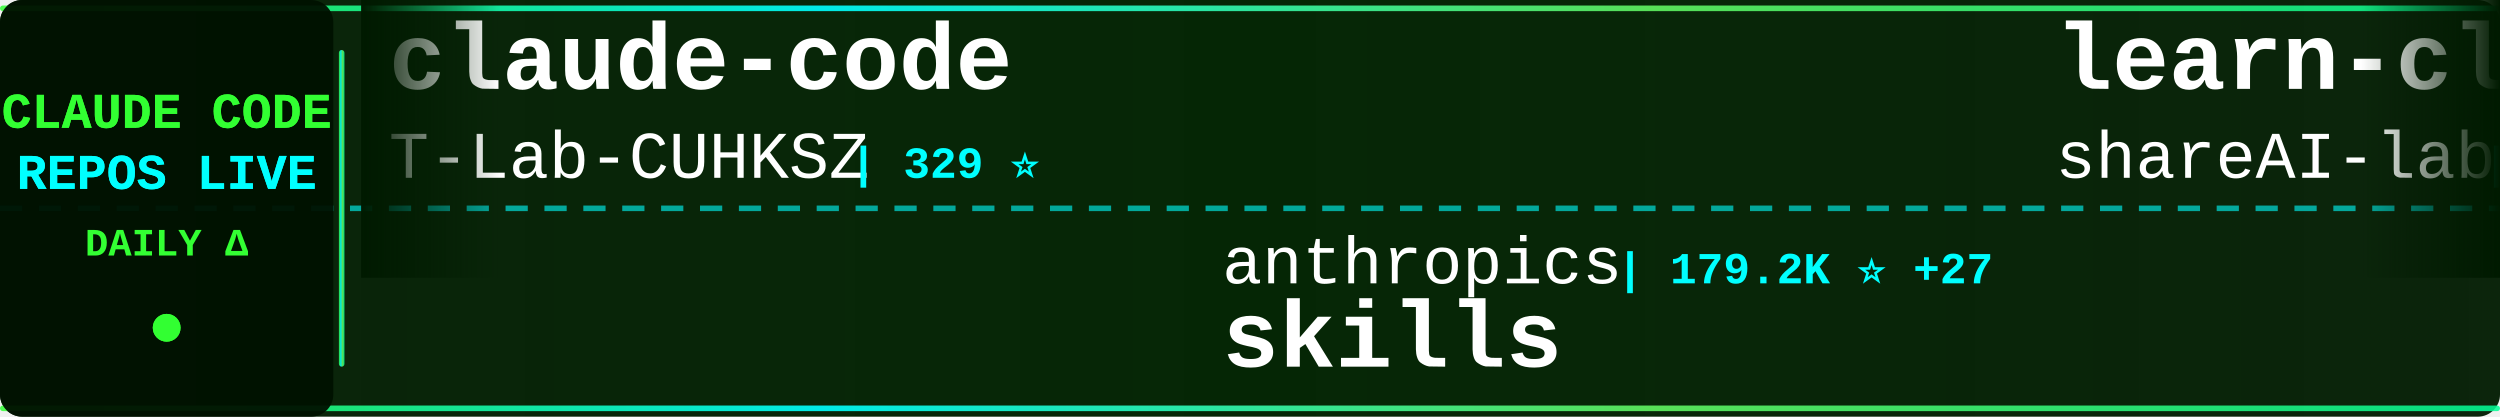
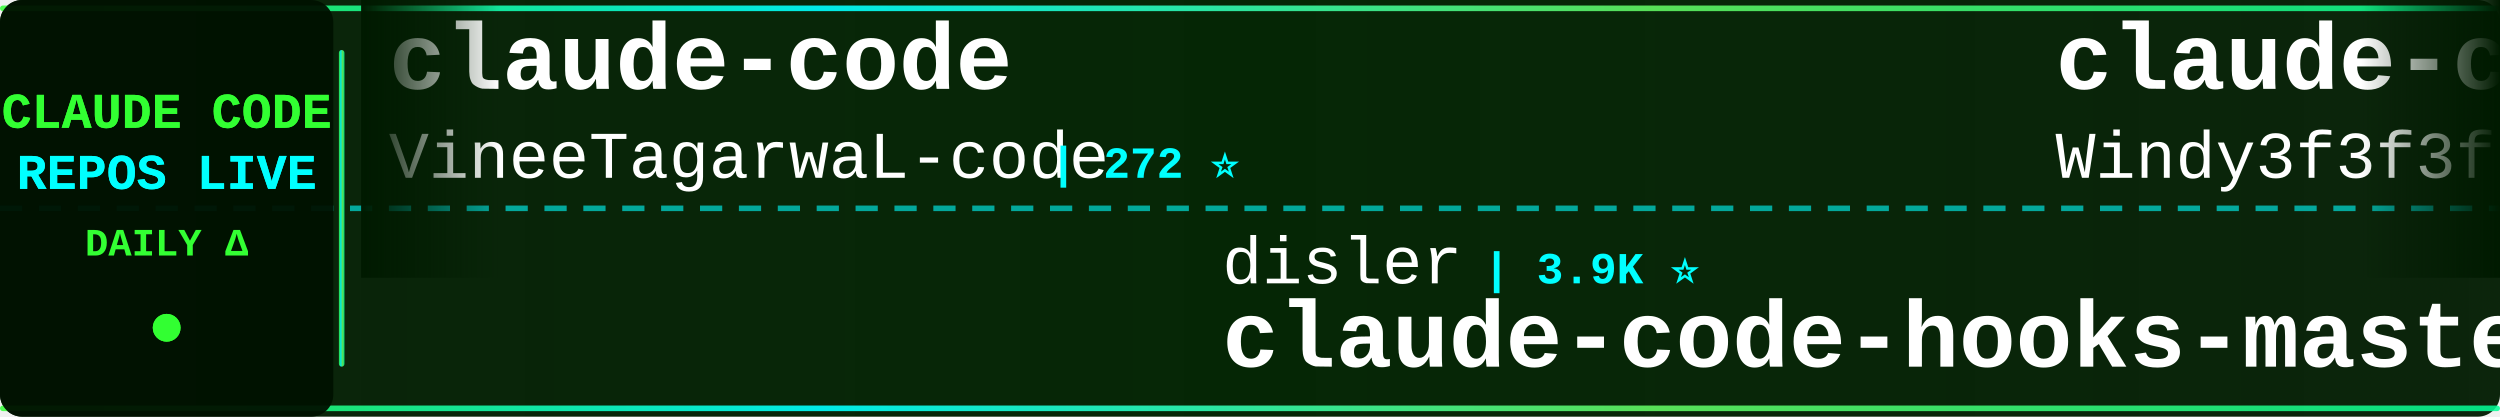
<svg xmlns="http://www.w3.org/2000/svg" width="900" height="150">
  <defs>
    <linearGradient id="tickerBg" x1="0%" y1="0%" x2="100%" y2="0%">
      <stop offset="0%" style="stop-color:#001a00;stop-opacity:0.95" />
      <stop offset="50%" style="stop-color:#002200;stop-opacity:0.98" />
      <stop offset="100%" style="stop-color:#001a00;stop-opacity:0.95" />
    </linearGradient>
    <linearGradient id="borderGrad" x1="0%" y1="0%" x2="100%" y2="0%">
      <stop offset="0%" style="stop-color:#33ff33;stop-opacity:0.85">
        <animate attributeName="stop-opacity" values="0.85;1;0.85" dur="2s" repeatCount="indefinite" />
      </stop>
      <stop offset="33%" style="stop-color:#00ffff;stop-opacity:0.9">
        <animate attributeName="stop-opacity" values="0.9;1;0.9" dur="2.2s" repeatCount="indefinite" />
      </stop>
      <stop offset="66%" style="stop-color:#66ff66;stop-opacity:0.85">
        <animate attributeName="stop-opacity" values="0.85;1;0.85" dur="1.8s" repeatCount="indefinite" />
      </stop>
      <stop offset="100%" style="stop-color:#00ff99;stop-opacity:0.85">
        <animate attributeName="stop-opacity" values="0.85;1;0.85" dur="2s" repeatCount="indefinite" />
      </stop>
    </linearGradient>
    <filter id="textGlow">
      <feGaussianBlur stdDeviation="0.1" result="coloredBlur" />
      <feMerge>
        <feMergeNode in="coloredBlur" />
        <feMergeNode in="SourceGraphic" />
      </feMerge>
    </filter>
    <filter id="metricGlow">
      <feGaussianBlur stdDeviation="0.2" result="coloredBlur" />
      <feMerge>
        <feMergeNode in="coloredBlur" />
        <feMergeNode in="SourceGraphic" />
      </feMerge>
    </filter>
    <linearGradient id="leftFade" x1="0%" y1="0%" x2="100%" y2="0%">
      <stop offset="0%" style="stop-color:#001a00;stop-opacity:1" />
      <stop offset="100%" style="stop-color:#001a00;stop-opacity:0" />
    </linearGradient>
    <linearGradient id="rightFade" x1="0%" y1="0%" x2="100%" y2="0%">
      <stop offset="0%" style="stop-color:#001a00;stop-opacity:0" />
      <stop offset="100%" style="stop-color:#001a00;stop-opacity:1" />
    </linearGradient>
  </defs>
  <rect width="900" height="150" fill="url(#tickerBg)" rx="8" />
  <rect x="0" y="2" width="900" height="2" fill="url(#borderGrad)" rx="1" />
  <rect x="0" y="146" width="900" height="2" fill="url(#borderGrad)" rx="1" />
  <line x1="0" y1="75" x2="900" y2="75" stroke="#00ffff" stroke-width="2" stroke-dasharray="8 6" opacity="0.6" />
  <rect x="0" y="0" width="120" height="150" fill="#001100" opacity="0.95" rx="8" />
  <text x="60" y="46" font-family="'Courier New', monospace" font-size="18" font-weight="bold" fill="#33ff33" text-anchor="middle" filter="url(#textGlow)">
    CLAUDE CODE
  </text>
  <text x="60" y="68" font-family="'Courier New', monospace" font-size="18" font-weight="bold" fill="#00ffff" text-anchor="middle" filter="url(#textGlow)">
    REPOS LIVE
  </text>
  <text x="60" y="92" font-family="'Courier New', monospace" font-size="14" font-weight="bold" fill="#33ff33" text-anchor="middle">
    DAILY Δ
  </text>
  <circle cx="60" cy="118" r="5" fill="#33ff33" filter="url(#metricGlow)">
    <animate attributeName="r" values="4;6;4" dur="1.5s" repeatCount="indefinite" />
    <animate attributeName="opacity" values="0.6;1;0.6" dur="1.5s" repeatCount="indefinite" />
  </circle>
  <rect x="122" y="18" width="2" height="114" fill="url(#borderGrad)" rx="1" />
  <clipPath id="tickerClip">
    <rect x="130" y="0" width="770" height="150" />
  </clipPath>
  <g clip-path="url(#tickerClip)">
    <g id="tickerItems">
      <animateTransform attributeName="transform" attributeType="XML" type="translate" from="0 0" to="-3000 0" dur="54s" repeatCount="indefinite" />
      <g transform="translate(0, 0)">
        <text x="140" y="32" font-family="'Courier New', monospace" font-size="34" font-weight="bold" fill="#ffffff">claude-code</text>
-         <text x="140" y="64" font-family="'Courier New', monospace" font-size="24" font-weight="normal" fill="#ffffff" opacity="1.0">T-Lab-CUHKSZ</text>
-         <text x="306" y="64" font-family="'Courier New', monospace" font-size="16" font-weight="bold" fill="#00ffff"> | 329 ⭐</text>
+         <text x="140" y="64" font-family="'Courier New', monospace" font-size="24" font-weight="normal" fill="#ffffff" opacity="1.0">VineeTagarwaL-code</text>
+         <text x="378" y="64" font-family="'Courier New', monospace" font-size="16" font-weight="bold" fill="#00ffff"> | 272 ⭐</text>
      </g>
      <g transform="translate(300, 0)">
-         <text x="140" y="102" font-family="'Courier New', monospace" font-size="24" font-weight="normal" fill="#ffffff" opacity="1.0">anthropics</text>
-         <text x="282" y="102" font-family="'Courier New', monospace" font-size="16" font-weight="bold" fill="#00ffff"> | 179.2K ⭐ +27</text>
-         <text x="140" y="132" font-family="'Courier New', monospace" font-size="34" font-weight="bold" fill="#ffffff">skills</text>
+         <text x="140" y="102" font-family="'Courier New', monospace" font-size="24" font-weight="normal" fill="#ffffff" opacity="1.0">disler</text>
+         <text x="234" y="102" font-family="'Courier New', monospace" font-size="16" font-weight="bold" fill="#00ffff"> | 3.9K ⭐</text>
+         <text x="140" y="132" font-family="'Courier New', monospace" font-size="34" font-weight="bold" fill="#ffffff">claude-code-hooks-master...</text>
      </g>
      <g transform="translate(600, 0)">
+         <text x="140" y="32" font-family="'Courier New', monospace" font-size="34" font-weight="bold" fill="#ffffff">claude-code-from-scratch</text>
+         <text x="140" y="64" font-family="'Courier New', monospace" font-size="24" font-weight="normal" fill="#ffffff" opacity="1.0">Windy3f3f3f3f</text>
+         <text x="318" y="64" font-family="'Courier New', monospace" font-size="16" font-weight="bold" fill="#00ffff"> | 2.7K ⭐ +2</text>
+       </g>
+       <g transform="translate(900, 0)">
+         <text x="140" y="102" font-family="'Courier New', monospace" font-size="24" font-weight="normal" fill="#ffffff" opacity="1.0">huangserva</text>
+         <text x="282" y="102" font-family="'Courier New', monospace" font-size="16" font-weight="bold" fill="#00ffff"> | 630 ⭐</text>
+         <text x="140" y="132" font-family="'Courier New', monospace" font-size="34" font-weight="bold" fill="#ffffff">claude-code-cli</text>
+       </g>
+       <g transform="translate(1200, 0)">
+         <text x="140" y="32" font-family="'Courier New', monospace" font-size="34" font-weight="bold" fill="#ffffff">claude-code-video-toolki...</text>
+         <text x="140" y="64" font-family="'Courier New', monospace" font-size="24" font-weight="normal" fill="#ffffff" opacity="1.0">digitalsamba</text>
+         <text x="306" y="64" font-family="'Courier New', monospace" font-size="16" font-weight="bold" fill="#00ffff"> | 2.2K ⭐ +2</text>
+       </g>
+       <g transform="translate(1500, 0)">
+         <text x="140" y="102" font-family="'Courier New', monospace" font-size="24" font-weight="normal" fill="#ffffff" opacity="1.0">fuergaosi233</text>
+         <text x="306" y="102" font-family="'Courier New', monospace" font-size="16" font-weight="bold" fill="#00ffff"> | 2.8K ⭐</text>
+         <text x="140" y="132" font-family="'Courier New', monospace" font-size="34" font-weight="bold" fill="#ffffff">claude-code-proxy</text>
+       </g>
+       <g transform="translate(1800, 0)">
        <text x="140" y="32" font-family="'Courier New', monospace" font-size="34" font-weight="bold" fill="#ffffff">learn-claude-code</text>
        <text x="140" y="64" font-family="'Courier New', monospace" font-size="24" font-weight="normal" fill="#ffffff" opacity="1.0">shareAI-lab</text>
-         <text x="294" y="64" font-family="'Courier New', monospace" font-size="16" font-weight="bold" fill="#00ffff"> | 77.8K ⭐ +3</text>
-       </g>
-       <g transform="translate(900, 0)">
-         <text x="140" y="102" font-family="'Courier New', monospace" font-size="24" font-weight="normal" fill="#ffffff" opacity="1.0">asgeirtj</text>
-         <text x="258" y="102" font-family="'Courier New', monospace" font-size="16" font-weight="bold" fill="#00ffff"> | 68.7K ⭐ +7</text>
-         <text x="140" y="132" font-family="'Courier New', monospace" font-size="34" font-weight="bold" fill="#ffffff">system_prompts_leaks</text>
-       </g>
-       <g transform="translate(1200, 0)">
-         <text x="140" y="32" font-family="'Courier New', monospace" font-size="34" font-weight="bold" fill="#ffffff">claude-code-templates</text>
-         <text x="140" y="64" font-family="'Courier New', monospace" font-size="24" font-weight="normal" fill="#ffffff" opacity="1.0">davila7</text>
-         <text x="246" y="64" font-family="'Courier New', monospace" font-size="16" font-weight="bold" fill="#00ffff"> | 32.2K ⭐ +13</text>
-       </g>
-       <g transform="translate(1500, 0)">
-         <text x="140" y="102" font-family="'Courier New', monospace" font-size="24" font-weight="normal" fill="#ffffff" opacity="1.0">krusemediallc</text>
-         <text x="318" y="102" font-family="'Courier New', monospace" font-size="16" font-weight="bold" fill="#00ffff"> | 1.6K ⭐</text>
-         <text x="140" y="132" font-family="'Courier New', monospace" font-size="34" font-weight="bold" fill="#ffffff">arcads-claude-code</text>
-       </g>
-       <g transform="translate(1800, 0)">
-         <text x="140" y="32" font-family="'Courier New', monospace" font-size="34" font-weight="bold" fill="#ffffff">claude-code</text>
-         <text x="140" y="64" font-family="'Courier New', monospace" font-size="24" font-weight="normal" fill="#ffffff" opacity="1.0">RishabhK103</text>
-         <text x="294" y="64" font-family="'Courier New', monospace" font-size="16" font-weight="bold" fill="#00ffff"> | 107 ⭐</text>
+         <text x="294" y="64" font-family="'Courier New', monospace" font-size="16" font-weight="bold" fill="#00ffff"> | 77.9K ⭐ +16</text>
      </g>
      <g transform="translate(2100, 0)">
-         <text x="140" y="102" font-family="'Courier New', monospace" font-size="24" font-weight="normal" fill="#ffffff" opacity="1.0">lowcortisolprogrammer</text>
-         <text x="414" y="102" font-family="'Courier New', monospace" font-size="16" font-weight="bold" fill="#00ffff"> | 171 ⭐</text>
-         <text x="140" y="132" font-family="'Courier New', monospace" font-size="34" font-weight="bold" fill="#ffffff">claude-code</text>
+         <text x="140" y="102" font-family="'Courier New', monospace" font-size="24" font-weight="normal" fill="#ffffff" opacity="1.0">SeemSeam</text>
+         <text x="258" y="102" font-family="'Courier New', monospace" font-size="16" font-weight="bold" fill="#00ffff"> | 3.5K ⭐ +4</text>
+         <text x="140" y="132" font-family="'Courier New', monospace" font-size="34" font-weight="bold" fill="#ffffff">claude_codex_bridge</text>
      </g>
      <g transform="translate(2400, 0)">
-         <text x="140" y="32" font-family="'Courier New', monospace" font-size="34" font-weight="bold" fill="#ffffff">claude-code-hub</text>
-         <text x="140" y="64" font-family="'Courier New', monospace" font-size="24" font-weight="normal" fill="#ffffff" opacity="1.0">ding113</text>
-         <text x="246" y="64" font-family="'Courier New', monospace" font-size="16" font-weight="bold" fill="#00ffff"> | 3.4K ⭐</text>
+         <text x="140" y="32" font-family="'Courier New', monospace" font-size="34" font-weight="bold" fill="#ffffff">pi-vs-claude-code</text>
+         <text x="140" y="64" font-family="'Courier New', monospace" font-size="24" font-weight="normal" fill="#ffffff" opacity="1.0">disler</text>
+         <text x="234" y="64" font-family="'Courier New', monospace" font-size="16" font-weight="bold" fill="#00ffff"> | 1.7K ⭐</text>
      </g>
      <g transform="translate(2700, 0)">
-         <text x="140" y="102" font-family="'Courier New', monospace" font-size="24" font-weight="normal" fill="#ffffff" opacity="1.0">multica-ai</text>
-         <text x="282" y="102" font-family="'Courier New', monospace" font-size="16" font-weight="bold" fill="#00ffff"> | 216.1K ⭐ +31</text>
-         <text x="140" y="132" font-family="'Courier New', monospace" font-size="34" font-weight="bold" fill="#ffffff">andrej-karpathy-skills</text>
+         <text x="140" y="102" font-family="'Courier New', monospace" font-size="24" font-weight="normal" fill="#ffffff" opacity="1.0">Cranot</text>
+         <text x="234" y="102" font-family="'Courier New', monospace" font-size="16" font-weight="bold" fill="#00ffff"> | 2.9K ⭐</text>
+         <text x="140" y="132" font-family="'Courier New', monospace" font-size="34" font-weight="bold" fill="#ffffff">claude-code-guide</text>
      </g>
      <g transform="translate(3000, 0)">
        <text x="140" y="32" font-family="'Courier New', monospace" font-size="34" font-weight="bold" fill="#ffffff">claude-code</text>
-         <text x="140" y="64" font-family="'Courier New', monospace" font-size="24" font-weight="normal" fill="#ffffff" opacity="1.0">T-Lab-CUHKSZ</text>
-         <text x="306" y="64" font-family="'Courier New', monospace" font-size="16" font-weight="bold" fill="#00ffff"> | 329 ⭐</text>
+         <text x="140" y="64" font-family="'Courier New', monospace" font-size="24" font-weight="normal" fill="#ffffff" opacity="1.0">VineeTagarwaL-code</text>
+         <text x="378" y="64" font-family="'Courier New', monospace" font-size="16" font-weight="bold" fill="#00ffff"> | 272 ⭐</text>
      </g>
      <g transform="translate(3300, 0)">
-         <text x="140" y="102" font-family="'Courier New', monospace" font-size="24" font-weight="normal" fill="#ffffff" opacity="1.0">anthropics</text>
-         <text x="282" y="102" font-family="'Courier New', monospace" font-size="16" font-weight="bold" fill="#00ffff"> | 179.2K ⭐ +27</text>
-         <text x="140" y="132" font-family="'Courier New', monospace" font-size="34" font-weight="bold" fill="#ffffff">skills</text>
+         <text x="140" y="102" font-family="'Courier New', monospace" font-size="24" font-weight="normal" fill="#ffffff" opacity="1.0">disler</text>
+         <text x="234" y="102" font-family="'Courier New', monospace" font-size="16" font-weight="bold" fill="#00ffff"> | 3.9K ⭐</text>
+         <text x="140" y="132" font-family="'Courier New', monospace" font-size="34" font-weight="bold" fill="#ffffff">claude-code-hooks-master...</text>
      </g>
      <g transform="translate(3600, 0)">
-         <text x="140" y="32" font-family="'Courier New', monospace" font-size="34" font-weight="bold" fill="#ffffff">learn-claude-code</text>
-         <text x="140" y="64" font-family="'Courier New', monospace" font-size="24" font-weight="normal" fill="#ffffff" opacity="1.0">shareAI-lab</text>
-         <text x="294" y="64" font-family="'Courier New', monospace" font-size="16" font-weight="bold" fill="#00ffff"> | 77.8K ⭐ +3</text>
+         <text x="140" y="32" font-family="'Courier New', monospace" font-size="34" font-weight="bold" fill="#ffffff">claude-code-from-scratch</text>
+         <text x="140" y="64" font-family="'Courier New', monospace" font-size="24" font-weight="normal" fill="#ffffff" opacity="1.0">Windy3f3f3f3f</text>
+         <text x="318" y="64" font-family="'Courier New', monospace" font-size="16" font-weight="bold" fill="#00ffff"> | 2.7K ⭐ +2</text>
      </g>
      <g transform="translate(3900, 0)">
-         <text x="140" y="102" font-family="'Courier New', monospace" font-size="24" font-weight="normal" fill="#ffffff" opacity="1.0">asgeirtj</text>
-         <text x="258" y="102" font-family="'Courier New', monospace" font-size="16" font-weight="bold" fill="#00ffff"> | 68.7K ⭐ +7</text>
-         <text x="140" y="132" font-family="'Courier New', monospace" font-size="34" font-weight="bold" fill="#ffffff">system_prompts_leaks</text>
+         <text x="140" y="102" font-family="'Courier New', monospace" font-size="24" font-weight="normal" fill="#ffffff" opacity="1.0">huangserva</text>
+         <text x="282" y="102" font-family="'Courier New', monospace" font-size="16" font-weight="bold" fill="#00ffff"> | 630 ⭐</text>
+         <text x="140" y="132" font-family="'Courier New', monospace" font-size="34" font-weight="bold" fill="#ffffff">claude-code-cli</text>
      </g>
    </g>
  </g>
  <rect x="130" y="0" width="50" height="100" fill="url(#leftFade)" />
  <rect x="850" y="0" width="50" height="100" fill="url(#rightFade)" />
</svg>
